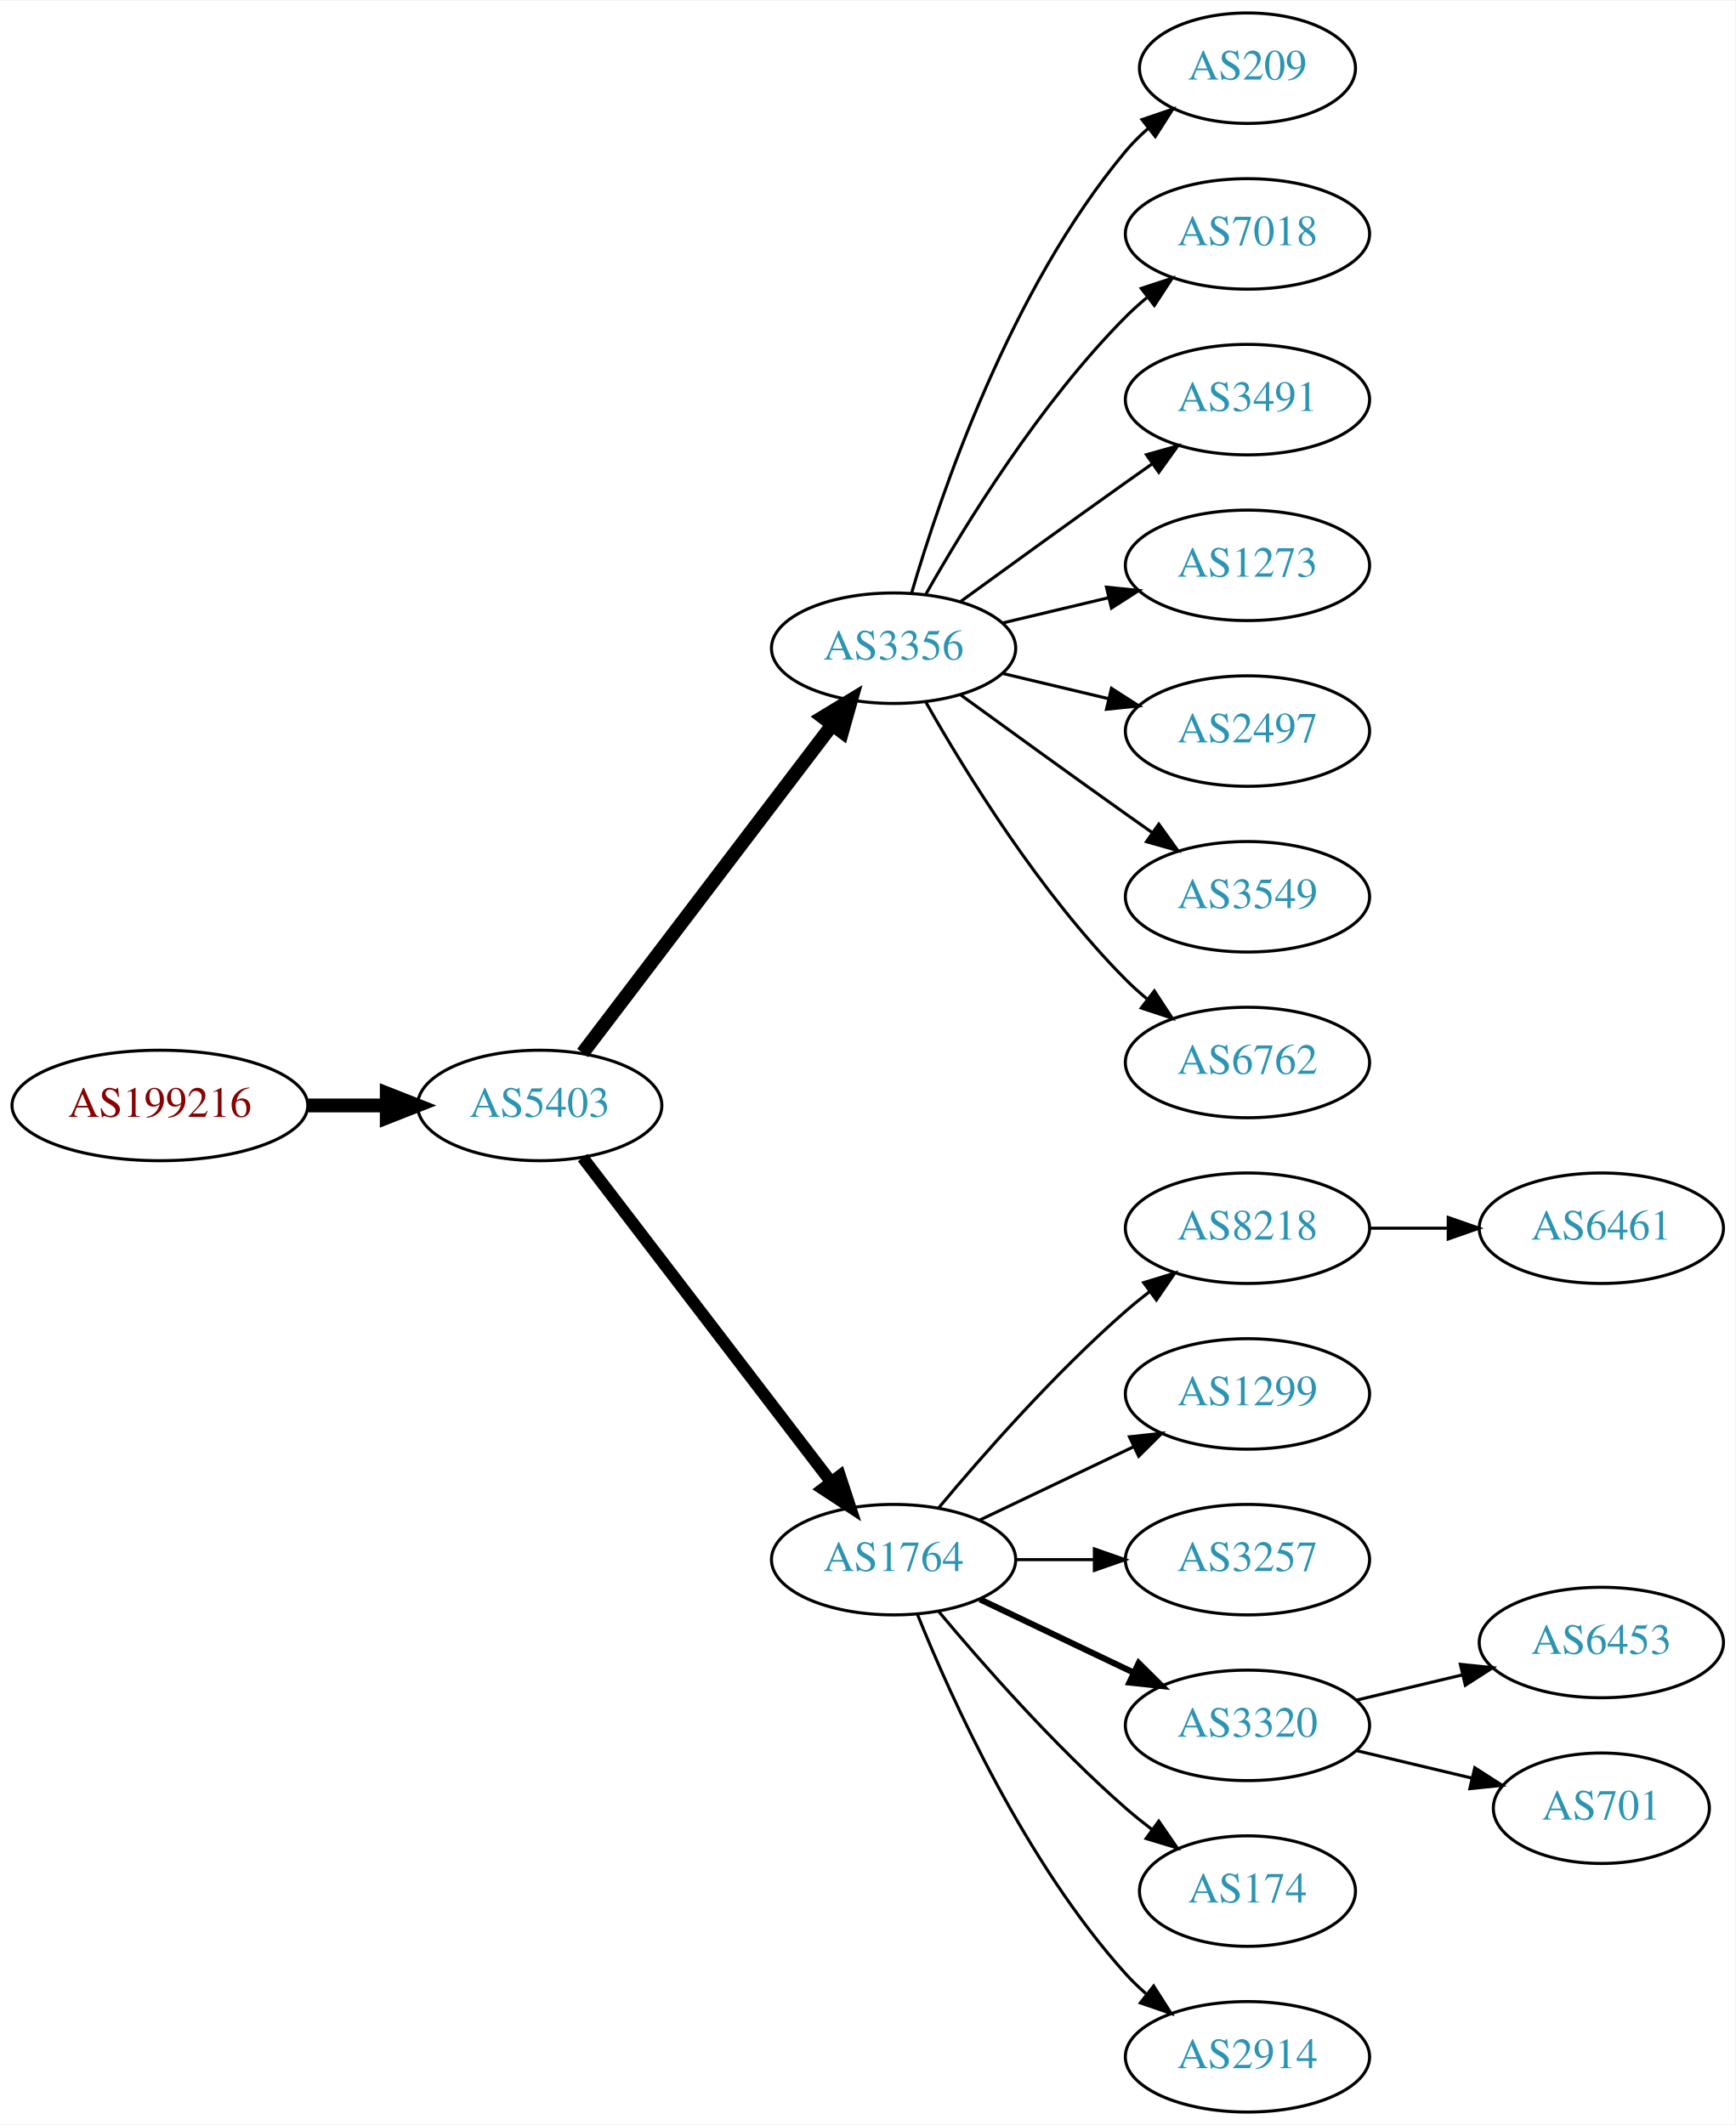
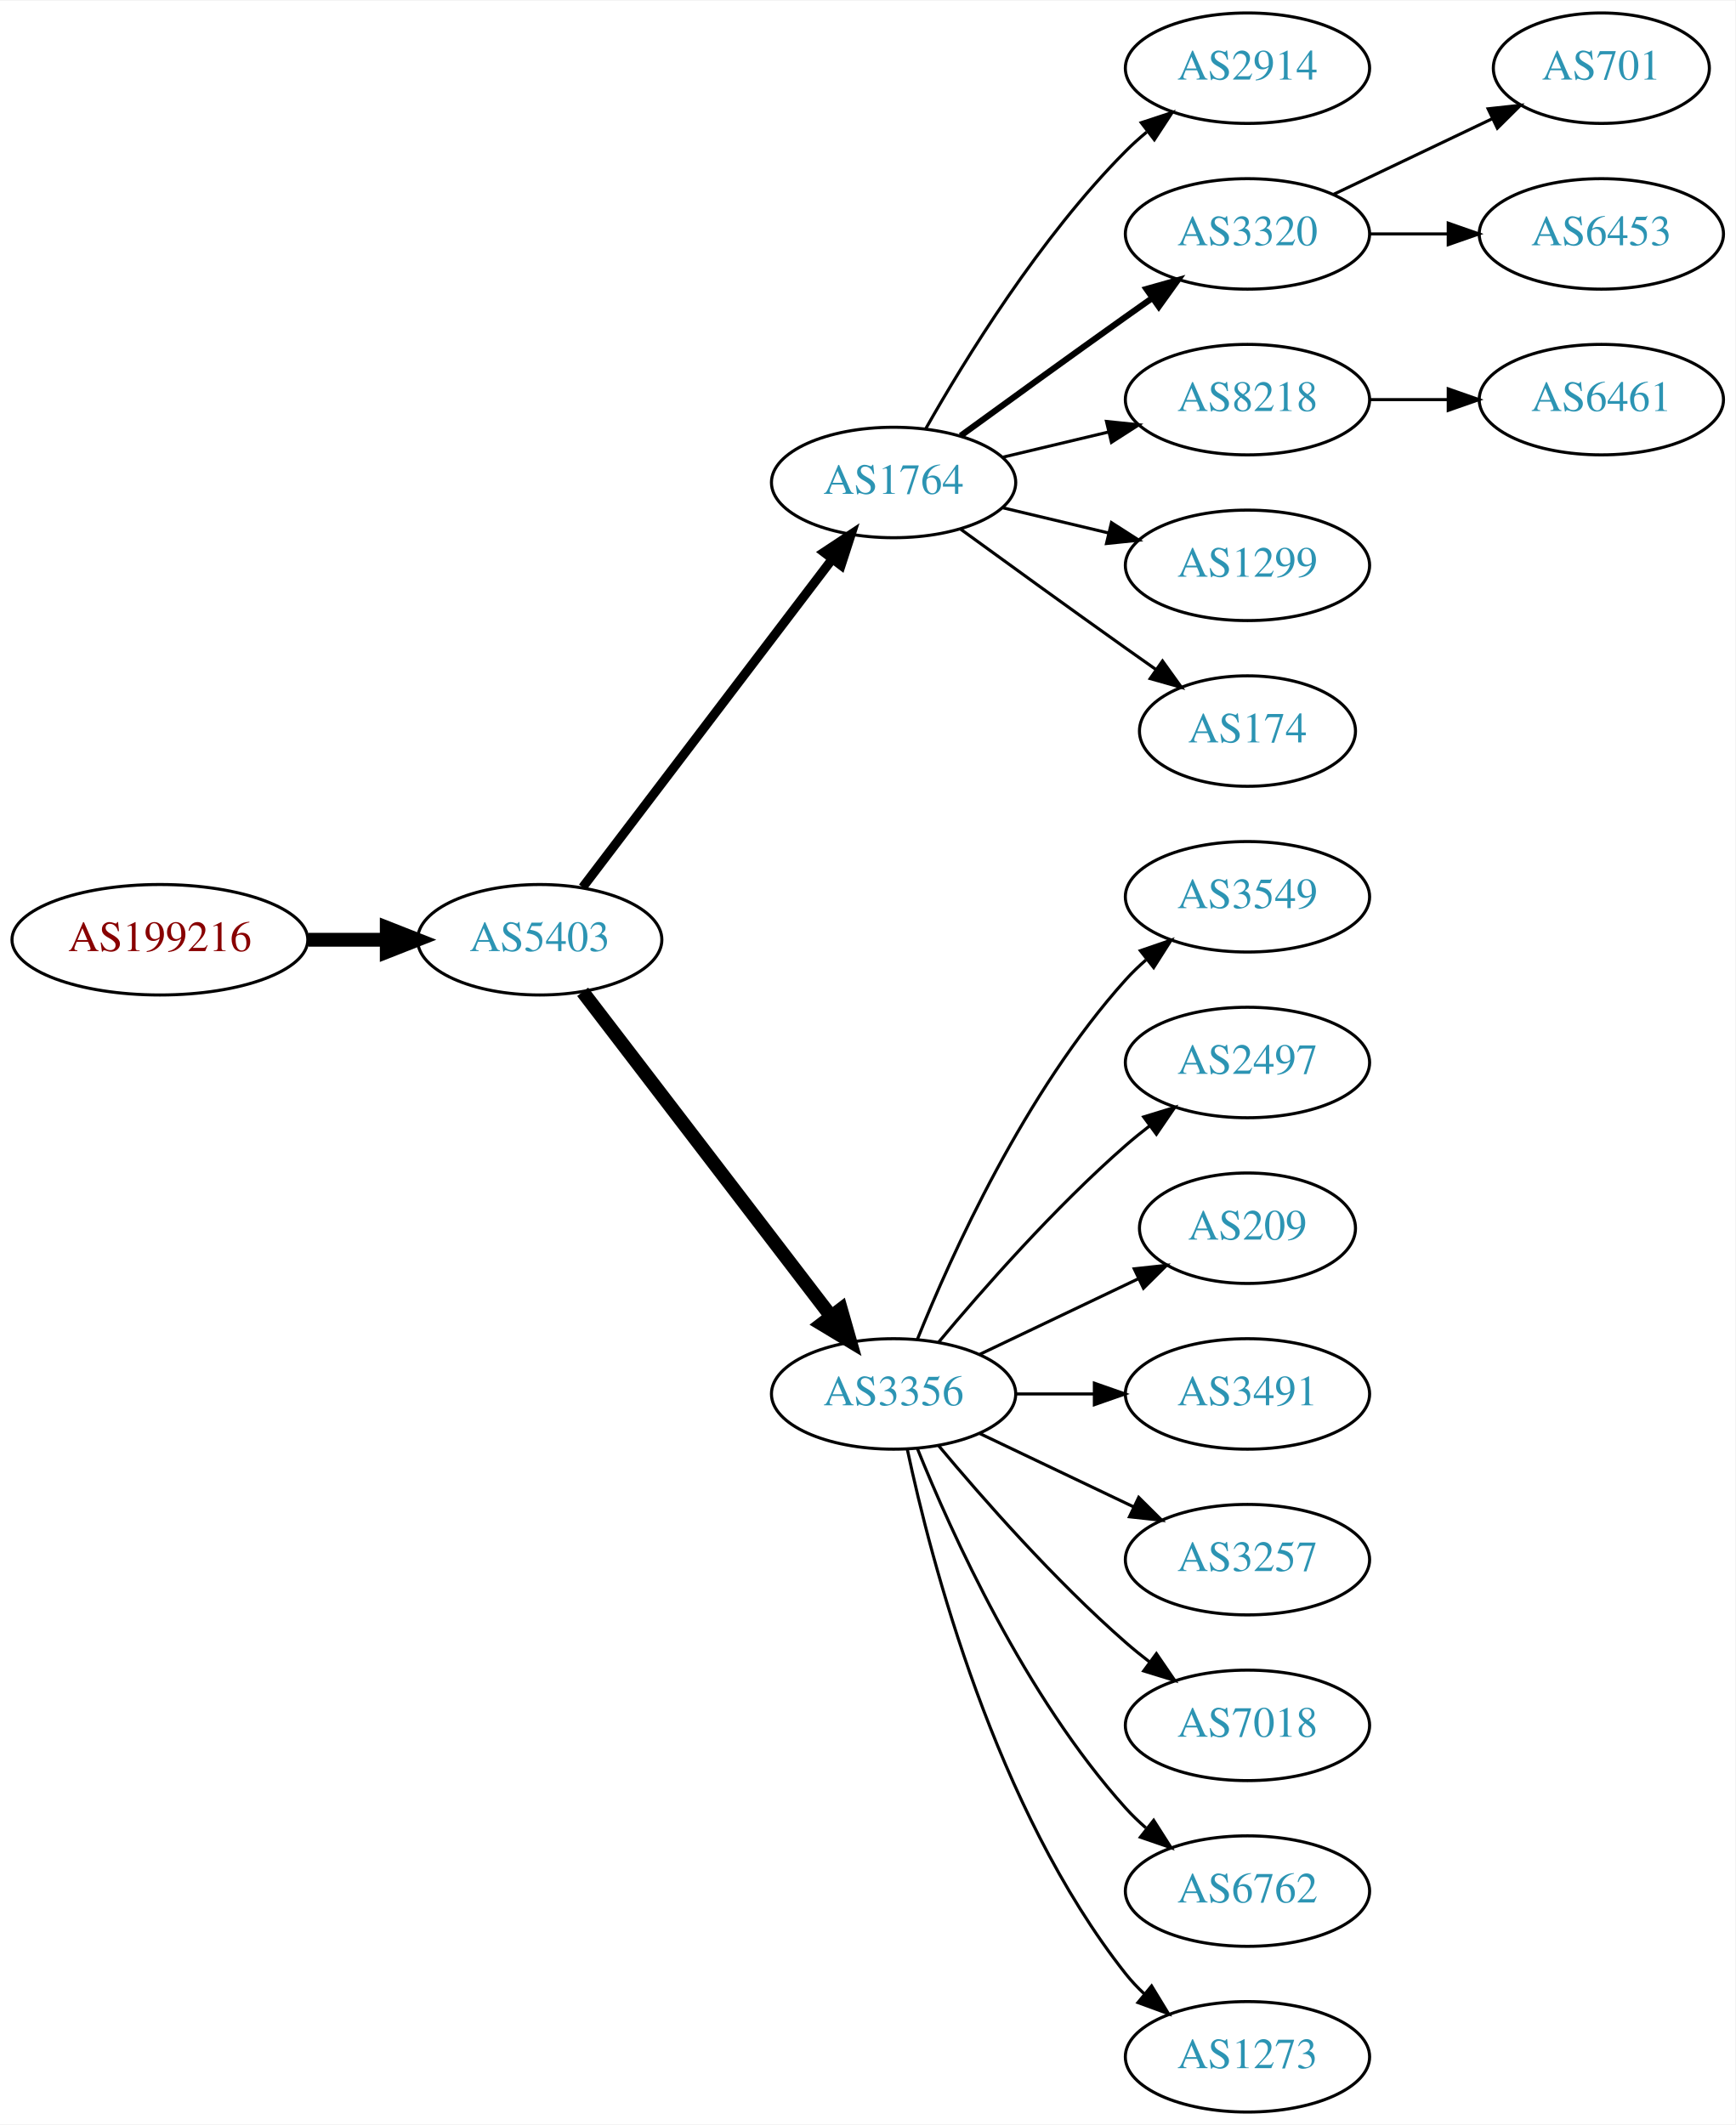
<svg xmlns="http://www.w3.org/2000/svg" xmlns:xlink="http://www.w3.org/1999/xlink" width="565pt" height="692pt" viewBox="0.00 0.00 565.36 692.00">
  <g id="graph0" class="graph" transform="scale(1 1) rotate(0) translate(4 688)">
    <polygon fill="white" stroke="none" points="-4,4 -4,-688 561.363,-688 561.363,4 -4,4" />
    <g id="node1" class="node">
      <g id="a_node1">
        <a xlink:href="/asn/199216" xlink:title="AS199216 ~ Compass-Verlag GmbH [AT]">
-           <ellipse fill="#ffffff" stroke="black" cx="48.096" cy="-328" rx="48.192" ry="18" />
-           <text text-anchor="middle" x="48.096" y="-324.3" font-family="Times,serif" font-size="14.00" fill="#880000">AS199216</text>
+           <ellipse fill="#ffffff" stroke="black" cx="48.096" cy="-382" rx="48.192" ry="18" />
+           <text text-anchor="middle" x="48.096" y="-378.3" font-family="Times,serif" font-size="14.00" fill="#880000">AS199216</text>
        </a>
      </g>
    </g>
    <g id="node2" class="node">
      <g id="a_node2">
        <a xlink:href="/asn/5403" xlink:title="AS5403 ~ AS5403 [AT]">
-           <ellipse fill="#ffffff" stroke="black" cx="171.838" cy="-328" rx="39.794" ry="18" />
-           <text text-anchor="middle" x="171.838" y="-324.3" font-family="Times,serif" font-size="14.00" fill="#2c94b3">AS5403</text>
+           <ellipse fill="#ffffff" stroke="black" cx="171.838" cy="-382" rx="39.794" ry="18" />
+           <text text-anchor="middle" x="171.838" y="-378.3" font-family="Times,serif" font-size="14.00" fill="#2c94b3">AS5403</text>
        </a>
      </g>
    </g>
    <g id="edge1" class="edge">
-       <path fill="none" stroke="black" stroke-width="4.5" d="M96.513,-328C104.867,-328 113.577,-328 121.969,-328" />
-       <polygon fill="black" stroke="black" stroke-width="4.5" points="122.004,-331.938 132.004,-328 122.004,-324.063 122.004,-331.938" />
+       <path fill="none" stroke="black" stroke-width="4.5" d="M96.513,-382C104.867,-382 113.577,-382 121.969,-382" />
+       <polygon fill="black" stroke="black" stroke-width="4.5" points="122.004,-385.938 132.004,-382 122.004,-378.063 122.004,-385.938" />
    </g>
    <g id="node3" class="node">
      <g id="a_node3">
-         <a xlink:href="/asn/3356" xlink:title="AS3356 ~ Level 3 Parent, LLC [US]">
-           <ellipse fill="#ffffff" stroke="black" cx="287.131" cy="-477" rx="39.794" ry="18" />
-           <text text-anchor="middle" x="287.131" y="-473.3" font-family="Times,serif" font-size="14.00" fill="#2c94b3">AS3356</text>
+         <a xlink:href="/asn/1764" xlink:title="AS1764 ~ NEXTLAYER-AS [AT]">
+           <ellipse fill="#ffffff" stroke="black" cx="287.131" cy="-531" rx="39.794" ry="18" />
+           <text text-anchor="middle" x="287.131" y="-527.3" font-family="Times,serif" font-size="14.00" fill="#2c94b3">AS1764</text>
        </a>
      </g>
    </g>
    <g id="edge2" class="edge">
-       <path fill="none" stroke="black" stroke-width="4.5" d="M185.834,-345.092C205.81,-371.364 244.161,-421.802 267.217,-452.125" />
-       <polygon fill="black" stroke="black" stroke-width="4.5" points="264.099,-454.53 273.286,-460.107 270.368,-449.764 264.099,-454.53" />
+       <path fill="none" stroke="black" stroke-width="3" d="M185.834,-399.092C205.81,-425.364 244.161,-475.802 267.217,-506.125" />
+       <polygon fill="black" stroke="black" stroke-width="3" points="264.448,-508.265 273.286,-514.107 270.02,-504.028 264.448,-508.265" />
    </g>
    <g id="node4" class="node">
      <g id="a_node4">
-         <a xlink:href="/asn/1764" xlink:title="AS1764 ~ NEXTLAYER-AS [AT]">
-           <ellipse fill="#ffffff" stroke="black" cx="287.131" cy="-180" rx="39.794" ry="18" />
-           <text text-anchor="middle" x="287.131" y="-176.3" font-family="Times,serif" font-size="14.00" fill="#2c94b3">AS1764</text>
+         <a xlink:href="/asn/3356" xlink:title="AS3356 ~ Level 3 Parent, LLC [US]">
+           <ellipse fill="#ffffff" stroke="black" cx="287.131" cy="-234" rx="39.794" ry="18" />
+           <text text-anchor="middle" x="287.131" y="-230.3" font-family="Times,serif" font-size="14.00" fill="#2c94b3">AS3356</text>
        </a>
      </g>
    </g>
    <g id="edge3" class="edge">
-       <path fill="none" stroke="black" stroke-width="3.938" d="M185.834,-311.023C205.704,-285.066 243.753,-235.36 266.848,-205.191" />
-       <polygon fill="black" stroke="black" stroke-width="3.938" points="269.638,-207.303 272.937,-197.235 264.08,-203.048 269.638,-207.303" />
+       <path fill="none" stroke="black" stroke-width="4.5" d="M185.834,-365.023C205.704,-339.066 243.753,-289.36 266.848,-259.191" />
+       <polygon fill="black" stroke="black" stroke-width="4.5" points="269.985,-261.569 272.937,-251.235 263.732,-256.783 269.985,-261.569" />
    </g>
    <g id="node5" class="node">
      <g id="a_node5">
-         <a xlink:href="/asn/209" xlink:title="AS209 ~ CenturyLink Communications, LLC [US]">
-           <ellipse fill="#ffffff" stroke="black" cx="402.424" cy="-666" rx="35.194" ry="18" />
-           <text text-anchor="middle" x="402.424" y="-662.3" font-family="Times,serif" font-size="14.00" fill="#2c94b3">AS209</text>
+         <a xlink:href="/asn/2914" xlink:title="AS2914 ~ NTT America, Inc. [US]">
+           <ellipse fill="#ffffff" stroke="black" cx="402.424" cy="-666" rx="39.794" ry="18" />
+           <text text-anchor="middle" x="402.424" y="-662.3" font-family="Times,serif" font-size="14.00" fill="#2c94b3">AS2914</text>
        </a>
      </g>
    </g>
    <g id="edge4" class="edge">
-       <path fill="none" stroke="black" d="M293.005,-495.002C302.319,-526.844 325.136,-593.981 362.777,-639 364.93,-641.574 367.384,-644.017 369.988,-646.303" />
-       <polygon fill="black" stroke="black" points="368.072,-649.249 378.099,-652.672 372.395,-643.743 368.072,-649.249" />
+       <path fill="none" stroke="black" d="M297.591,-548.49C310.373,-571.096 334.805,-610.886 362.777,-639 364.888,-641.121 367.184,-643.188 369.57,-645.171" />
+       <polygon fill="black" stroke="black" points="367.822,-648.242 377.885,-651.556 372.085,-642.69 367.822,-648.242" />
    </g>
    <g id="node6" class="node">
      <g id="a_node6">
-         <a xlink:href="/asn/7018" xlink:title="AS7018 ~ AT&amp;T Services, Inc. [US]">
+         <a xlink:href="/asn/3320" xlink:title="AS3320 ~ DTAG [DE]">
          <ellipse fill="#ffffff" stroke="black" cx="402.424" cy="-612" rx="39.794" ry="18" />
-           <text text-anchor="middle" x="402.424" y="-608.3" font-family="Times,serif" font-size="14.00" fill="#2c94b3">AS7018</text>
+           <text text-anchor="middle" x="402.424" y="-608.3" font-family="Times,serif" font-size="14.00" fill="#2c94b3">AS3320</text>
        </a>
      </g>
    </g>
    <g id="edge5" class="edge">
-       <path fill="none" stroke="black" d="M297.591,-494.49C310.373,-517.096 334.805,-556.886 362.777,-585 364.888,-587.121 367.184,-589.188 369.57,-591.171" />
-       <polygon fill="black" stroke="black" points="367.822,-594.242 377.885,-597.556 372.085,-588.69 367.822,-594.242" />
+       <path fill="none" stroke="black" stroke-width="2" d="M308.979,-546.222C323.913,-557.091 344.527,-572.025 362.777,-585 365.598,-587.005 368.541,-589.085 371.489,-591.159" />
+       <polygon fill="black" stroke="black" stroke-width="2" points="369.516,-594.05 379.714,-596.926 373.535,-588.319 369.516,-594.05" />
    </g>
    <g id="node7" class="node">
      <g id="a_node7">
-         <a xlink:href="/asn/3491" xlink:title="AS3491 ~ PCCW Global, Inc. [US]">
+         <a xlink:href="/asn/8218" xlink:title="AS8218 ~ legacy Neotelecoms [FR]">
          <ellipse fill="#ffffff" stroke="black" cx="402.424" cy="-558" rx="39.794" ry="18" />
-           <text text-anchor="middle" x="402.424" y="-554.3" font-family="Times,serif" font-size="14.00" fill="#2c94b3">AS3491</text>
+           <text text-anchor="middle" x="402.424" y="-554.3" font-family="Times,serif" font-size="14.00" fill="#2c94b3">AS8218</text>
        </a>
      </g>
    </g>
    <g id="edge6" class="edge">
-       <path fill="none" stroke="black" d="M308.979,-492.222C323.913,-503.091 344.527,-518.025 362.777,-531 365.598,-533.005 368.541,-535.085 371.489,-537.159" />
-       <polygon fill="black" stroke="black" points="369.516,-540.05 379.714,-542.926 373.535,-534.319 369.516,-540.05" />
+       <path fill="none" stroke="black" d="M322.738,-539.248C333.609,-541.838 345.764,-544.735 357.206,-547.462" />
+       <polygon fill="black" stroke="black" points="356.49,-550.889 367.029,-549.803 358.112,-544.08 356.49,-550.889" />
    </g>
    <g id="node8" class="node">
      <g id="a_node8">
-         <a xlink:href="/asn/1273" xlink:title="AS1273 ~ Vodafone Group PLC [EU]">
+         <a xlink:href="/asn/1299" xlink:title="AS1299 ~ Telia Carrier [EU]">
          <ellipse fill="#ffffff" stroke="black" cx="402.424" cy="-504" rx="39.794" ry="18" />
-           <text text-anchor="middle" x="402.424" y="-500.3" font-family="Times,serif" font-size="14.00" fill="#2c94b3">AS1273</text>
+           <text text-anchor="middle" x="402.424" y="-500.3" font-family="Times,serif" font-size="14.00" fill="#2c94b3">AS1299</text>
        </a>
      </g>
    </g>
    <g id="edge7" class="edge">
-       <path fill="none" stroke="black" d="M322.738,-485.248C333.609,-487.838 345.764,-490.735 357.206,-493.462" />
-       <polygon fill="black" stroke="black" points="356.49,-496.889 367.029,-495.803 358.112,-490.08 356.49,-496.889" />
+       <path fill="none" stroke="black" d="M322.738,-522.752C333.609,-520.162 345.764,-517.265 357.206,-514.538" />
+       <polygon fill="black" stroke="black" points="358.112,-517.92 367.029,-512.197 356.49,-511.111 358.112,-517.92" />
    </g>
    <g id="node9" class="node">
      <g id="a_node9">
-         <a xlink:href="/asn/2497" xlink:title="AS2497 ~ Internet Initiative Japan Inc. [JP]">
-           <ellipse fill="#ffffff" stroke="black" cx="402.424" cy="-450" rx="39.794" ry="18" />
-           <text text-anchor="middle" x="402.424" y="-446.3" font-family="Times,serif" font-size="14.00" fill="#2c94b3">AS2497</text>
+         <a xlink:href="/asn/174" xlink:title="AS174 ~ Cogent Communications [US]">
+           <ellipse fill="#ffffff" stroke="black" cx="402.424" cy="-450" rx="35.194" ry="18" />
+           <text text-anchor="middle" x="402.424" y="-446.3" font-family="Times,serif" font-size="14.00" fill="#2c94b3">AS174</text>
        </a>
      </g>
    </g>
    <g id="edge8" class="edge">
-       <path fill="none" stroke="black" d="M322.738,-468.752C333.609,-466.162 345.764,-463.265 357.206,-460.538" />
-       <polygon fill="black" stroke="black" points="358.112,-463.92 367.029,-458.197 356.49,-457.111 358.112,-463.92" />
+       <path fill="none" stroke="black" d="M308.979,-515.778C323.913,-504.909 344.527,-489.975 362.777,-477 365.988,-474.718 369.357,-472.339 372.711,-469.982" />
+       <polygon fill="black" stroke="black" points="374.74,-472.834 380.922,-464.23 370.723,-467.101 374.74,-472.834" />
    </g>
    <g id="node10" class="node">
      <g id="a_node10">
        <a xlink:href="/asn/3549" xlink:title="AS3549 ~ Level 3 Parent, LLC [US]">
          <ellipse fill="#ffffff" stroke="black" cx="402.424" cy="-396" rx="39.794" ry="18" />
          <text text-anchor="middle" x="402.424" y="-392.3" font-family="Times,serif" font-size="14.00" fill="#2c94b3">AS3549</text>
        </a>
      </g>
    </g>
    <g id="edge9" class="edge">
-       <path fill="none" stroke="black" d="M308.979,-461.778C323.913,-450.909 344.527,-435.975 362.777,-423 365.598,-420.995 368.541,-418.915 371.489,-416.841" />
-       <polygon fill="black" stroke="black" points="373.535,-419.681 379.714,-411.074 369.516,-413.95 373.535,-419.681" />
+       <path fill="none" stroke="black" d="M294.879,-251.787C305.93,-279.243 329.983,-332.578 362.777,-369 364.78,-371.224 366.999,-373.363 369.331,-375.397" />
+       <polygon fill="black" stroke="black" points="367.529,-378.433 377.55,-381.873 371.862,-372.935 367.529,-378.433" />
    </g>
    <g id="node11" class="node">
      <g id="a_node11">
-         <a xlink:href="/asn/6762" xlink:title="AS6762 ~ TELECOM ITALIA SPARKLE S.p.A. [IT]">
+         <a xlink:href="/asn/2497" xlink:title="AS2497 ~ Internet Initiative Japan Inc. [JP]">
          <ellipse fill="#ffffff" stroke="black" cx="402.424" cy="-342" rx="39.794" ry="18" />
-           <text text-anchor="middle" x="402.424" y="-338.3" font-family="Times,serif" font-size="14.00" fill="#2c94b3">AS6762</text>
+           <text text-anchor="middle" x="402.424" y="-338.3" font-family="Times,serif" font-size="14.00" fill="#2c94b3">AS2497</text>
        </a>
      </g>
    </g>
    <g id="edge10" class="edge">
-       <path fill="none" stroke="black" d="M297.591,-459.51C310.373,-436.904 334.805,-397.114 362.777,-369 364.888,-366.879 367.184,-364.812 369.57,-362.829" />
-       <polygon fill="black" stroke="black" points="372.085,-365.31 377.885,-356.444 367.822,-359.758 372.085,-365.31" />
+       <path fill="none" stroke="black" d="M301.761,-250.817C316.044,-267.929 339.59,-294.745 362.777,-315 365.243,-317.154 367.882,-319.294 370.579,-321.372" />
+       <polygon fill="black" stroke="black" points="368.604,-324.264 378.733,-327.37 372.752,-318.625 368.604,-324.264" />
    </g>
    <g id="node12" class="node">
      <g id="a_node12">
-         <a xlink:href="/asn/8218" xlink:title="AS8218 ~ legacy Neotelecoms [FR]">
-           <ellipse fill="#ffffff" stroke="black" cx="402.424" cy="-288" rx="39.794" ry="18" />
-           <text text-anchor="middle" x="402.424" y="-284.3" font-family="Times,serif" font-size="14.00" fill="#2c94b3">AS8218</text>
+         <a xlink:href="/asn/209" xlink:title="AS209 ~ CenturyLink Communications, LLC [US]">
+           <ellipse fill="#ffffff" stroke="black" cx="402.424" cy="-288" rx="35.194" ry="18" />
+           <text text-anchor="middle" x="402.424" y="-284.3" font-family="Times,serif" font-size="14.00" fill="#2c94b3">AS209</text>
        </a>
      </g>
    </g>
    <g id="edge11" class="edge">
-       <path fill="none" stroke="black" d="M301.761,-196.817C316.044,-213.929 339.59,-240.745 362.777,-261 365.243,-263.154 367.882,-265.294 370.579,-267.372" />
-       <polygon fill="black" stroke="black" points="368.604,-270.264 378.733,-273.37 372.752,-264.625 368.604,-270.264" />
+       <path fill="none" stroke="black" d="M315.267,-246.934C330.699,-254.29 350.185,-263.577 366.72,-271.459" />
+       <polygon fill="black" stroke="black" points="365.529,-274.768 376.062,-275.911 368.54,-268.449 365.529,-274.768" />
    </g>
    <g id="node13" class="node">
      <g id="a_node13">
-         <a xlink:href="/asn/1299" xlink:title="AS1299 ~ Telia Carrier [EU]">
+         <a xlink:href="/asn/3491" xlink:title="AS3491 ~ PCCW Global, Inc. [US]">
          <ellipse fill="#ffffff" stroke="black" cx="402.424" cy="-234" rx="39.794" ry="18" />
-           <text text-anchor="middle" x="402.424" y="-230.3" font-family="Times,serif" font-size="14.00" fill="#2c94b3">AS1299</text>
+           <text text-anchor="middle" x="402.424" y="-230.3" font-family="Times,serif" font-size="14.00" fill="#2c94b3">AS3491</text>
        </a>
      </g>
    </g>
    <g id="edge12" class="edge">
-       <path fill="none" stroke="black" d="M315.267,-192.934C330.261,-200.081 349.082,-209.052 365.306,-216.785" />
-       <polygon fill="black" stroke="black" points="363.976,-220.028 374.509,-221.171 366.988,-213.709 363.976,-220.028" />
+       <path fill="none" stroke="black" d="M326.803,-234C335.006,-234 343.77,-234 352.302,-234" />
+       <polygon fill="black" stroke="black" points="352.541,-237.5 362.541,-234 352.541,-230.5 352.541,-237.5" />
    </g>
    <g id="node14" class="node">
      <g id="a_node14">
        <a xlink:href="/asn/3257" xlink:title="AS3257 ~ GTT [DE]">
          <ellipse fill="#ffffff" stroke="black" cx="402.424" cy="-180" rx="39.794" ry="18" />
          <text text-anchor="middle" x="402.424" y="-176.3" font-family="Times,serif" font-size="14.00" fill="#2c94b3">AS3257</text>
        </a>
      </g>
    </g>
    <g id="edge13" class="edge">
-       <path fill="none" stroke="black" d="M326.803,-180C335.006,-180 343.77,-180 352.302,-180" />
-       <polygon fill="black" stroke="black" points="352.541,-183.5 362.541,-180 352.541,-176.5 352.541,-183.5" />
+       <path fill="none" stroke="black" d="M315.267,-221.066C330.261,-213.919 349.082,-204.948 365.306,-197.215" />
+       <polygon fill="black" stroke="black" points="366.988,-200.291 374.509,-192.829 363.976,-193.972 366.988,-200.291" />
    </g>
    <g id="node15" class="node">
      <g id="a_node15">
-         <a xlink:href="/asn/3320" xlink:title="AS3320 ~ DTAG [DE]">
+         <a xlink:href="/asn/7018" xlink:title="AS7018 ~ AT&amp;T Services, Inc. [US]">
          <ellipse fill="#ffffff" stroke="black" cx="402.424" cy="-126" rx="39.794" ry="18" />
-           <text text-anchor="middle" x="402.424" y="-122.3" font-family="Times,serif" font-size="14.00" fill="#2c94b3">AS3320</text>
+           <text text-anchor="middle" x="402.424" y="-122.3" font-family="Times,serif" font-size="14.00" fill="#2c94b3">AS7018</text>
        </a>
      </g>
    </g>
    <g id="edge14" class="edge">
-       <path fill="none" stroke="black" stroke-width="2" d="M315.267,-167.066C330.261,-159.919 349.082,-150.948 365.306,-143.215" />
-       <polygon fill="black" stroke="black" stroke-width="2" points="366.988,-146.291 374.509,-138.829 363.976,-139.972 366.988,-146.291" />
+       <path fill="none" stroke="black" d="M301.761,-217.183C316.044,-200.071 339.59,-173.255 362.777,-153 365.243,-150.846 367.882,-148.706 370.579,-146.628" />
+       <polygon fill="black" stroke="black" points="372.752,-149.375 378.733,-140.63 368.604,-143.736 372.752,-149.375" />
    </g>
    <g id="node16" class="node">
      <g id="a_node16">
-         <a xlink:href="/asn/174" xlink:title="AS174 ~ Cogent Communications [US]">
-           <ellipse fill="#ffffff" stroke="black" cx="402.424" cy="-72" rx="35.194" ry="18" />
-           <text text-anchor="middle" x="402.424" y="-68.3" font-family="Times,serif" font-size="14.00" fill="#2c94b3">AS174</text>
+         <a xlink:href="/asn/6762" xlink:title="AS6762 ~ TELECOM ITALIA SPARKLE S.p.A. [IT]">
+           <ellipse fill="#ffffff" stroke="black" cx="402.424" cy="-72" rx="39.794" ry="18" />
+           <text text-anchor="middle" x="402.424" y="-68.3" font-family="Times,serif" font-size="14.00" fill="#2c94b3">AS6762</text>
        </a>
      </g>
    </g>
    <g id="edge15" class="edge">
-       <path fill="none" stroke="black" d="M301.761,-163.183C316.044,-146.071 339.59,-119.255 362.777,-99 365.447,-96.668 368.32,-94.352 371.25,-92.114" />
-       <polygon fill="black" stroke="black" points="373.528,-94.784 379.542,-86.061 369.401,-89.13 373.528,-94.784" />
+       <path fill="none" stroke="black" d="M294.879,-216.213C305.93,-188.757 329.983,-135.422 362.777,-99 364.78,-96.776 366.999,-94.637 369.331,-92.603" />
+       <polygon fill="black" stroke="black" points="371.862,-95.065 377.55,-86.127 367.529,-89.567 371.862,-95.065" />
    </g>
    <g id="node17" class="node">
      <g id="a_node17">
-         <a xlink:href="/asn/2914" xlink:title="AS2914 ~ NTT America, Inc. [US]">
+         <a xlink:href="/asn/1273" xlink:title="AS1273 ~ Vodafone Group PLC [EU]">
          <ellipse fill="#ffffff" stroke="black" cx="402.424" cy="-18" rx="39.794" ry="18" />
-           <text text-anchor="middle" x="402.424" y="-14.3" font-family="Times,serif" font-size="14.00" fill="#2c94b3">AS2914</text>
+           <text text-anchor="middle" x="402.424" y="-14.3" font-family="Times,serif" font-size="14.00" fill="#2c94b3">AS1273</text>
        </a>
      </g>
    </g>
    <g id="edge16" class="edge">
-       <path fill="none" stroke="black" d="M294.879,-162.213C305.93,-134.757 329.983,-81.422 362.777,-45 364.78,-42.776 366.999,-40.637 369.331,-38.603" />
-       <polygon fill="black" stroke="black" points="371.862,-41.065 377.55,-32.127 367.529,-35.567 371.862,-41.065" />
+       <path fill="none" stroke="black" d="M291.621,-215.84C299.252,-179.97 320.244,-98.845 362.777,-45 364.585,-42.712 366.638,-40.538 368.832,-38.49" />
+       <polygon fill="black" stroke="black" points="371.186,-41.086 376.692,-32.034 366.743,-35.677 371.186,-41.086" />
    </g>
    <g id="node18" class="node">
      <g id="a_node18">
-         <a xlink:href="/asn/6461" xlink:title="AS6461 ~ Zayo Bandwidth [US]">
-           <ellipse fill="#ffffff" stroke="black" cx="517.717" cy="-288" rx="39.794" ry="18" />
-           <text text-anchor="middle" x="517.717" y="-284.3" font-family="Times,serif" font-size="14.00" fill="#2c94b3">AS6461</text>
+         <a xlink:href="/asn/701" xlink:title="AS701 ~ UUNET [US]">
+           <ellipse fill="#ffffff" stroke="black" cx="517.717" cy="-666" rx="35.194" ry="18" />
+           <text text-anchor="middle" x="517.717" y="-662.3" font-family="Times,serif" font-size="14.00" fill="#2c94b3">AS701</text>
        </a>
      </g>
    </g>
    <g id="edge17" class="edge">
-       <path fill="none" stroke="black" d="M442.096,-288C450.299,-288 459.063,-288 467.595,-288" />
-       <polygon fill="black" stroke="black" points="467.834,-291.5 477.834,-288 467.834,-284.5 467.834,-291.5" />
+       <path fill="none" stroke="black" d="M430.56,-624.934C445.992,-632.29 465.478,-641.577 482.013,-649.459" />
+       <polygon fill="black" stroke="black" points="480.822,-652.768 491.355,-653.911 483.833,-646.449 480.822,-652.768" />
    </g>
    <g id="node19" class="node">
      <g id="a_node19">
        <a xlink:href="/asn/6453" xlink:title="AS6453 ~ TATA COMMUNICATIONS (AMERICA) INC [US]">
-           <ellipse fill="#ffffff" stroke="black" cx="517.717" cy="-153" rx="39.794" ry="18" />
-           <text text-anchor="middle" x="517.717" y="-149.3" font-family="Times,serif" font-size="14.00" fill="#2c94b3">AS6453</text>
+           <ellipse fill="#ffffff" stroke="black" cx="517.717" cy="-612" rx="39.794" ry="18" />
+           <text text-anchor="middle" x="517.717" y="-608.3" font-family="Times,serif" font-size="14.00" fill="#2c94b3">AS6453</text>
        </a>
      </g>
    </g>
    <g id="edge18" class="edge">
-       <path fill="none" stroke="black" d="M438.031,-134.248C448.902,-136.838 461.057,-139.735 472.499,-142.462" />
-       <polygon fill="black" stroke="black" points="471.783,-145.889 482.322,-144.803 473.405,-139.08 471.783,-145.889" />
+       <path fill="none" stroke="black" d="M442.096,-612C450.299,-612 459.063,-612 467.595,-612" />
+       <polygon fill="black" stroke="black" points="467.834,-615.5 477.834,-612 467.834,-608.5 467.834,-615.5" />
    </g>
    <g id="node20" class="node">
      <g id="a_node20">
-         <a xlink:href="/asn/701" xlink:title="AS701 ~ UUNET [US]">
-           <ellipse fill="#ffffff" stroke="black" cx="517.717" cy="-99" rx="35.194" ry="18" />
-           <text text-anchor="middle" x="517.717" y="-95.3" font-family="Times,serif" font-size="14.00" fill="#2c94b3">AS701</text>
+         <a xlink:href="/asn/6461" xlink:title="AS6461 ~ Zayo Bandwidth [US]">
+           <ellipse fill="#ffffff" stroke="black" cx="517.717" cy="-558" rx="39.794" ry="18" />
+           <text text-anchor="middle" x="517.717" y="-554.3" font-family="Times,serif" font-size="14.00" fill="#2c94b3">AS6461</text>
        </a>
      </g>
    </g>
    <g id="edge19" class="edge">
-       <path fill="none" stroke="black" d="M438.031,-117.752C449.826,-114.942 463.13,-111.771 475.398,-108.847" />
-       <polygon fill="black" stroke="black" points="476.487,-112.186 485.403,-106.463 474.864,-105.376 476.487,-112.186" />
+       <path fill="none" stroke="black" d="M442.096,-558C450.299,-558 459.063,-558 467.595,-558" />
+       <polygon fill="black" stroke="black" points="467.834,-561.5 477.834,-558 467.834,-554.5 467.834,-561.5" />
    </g>
  </g>
</svg>
